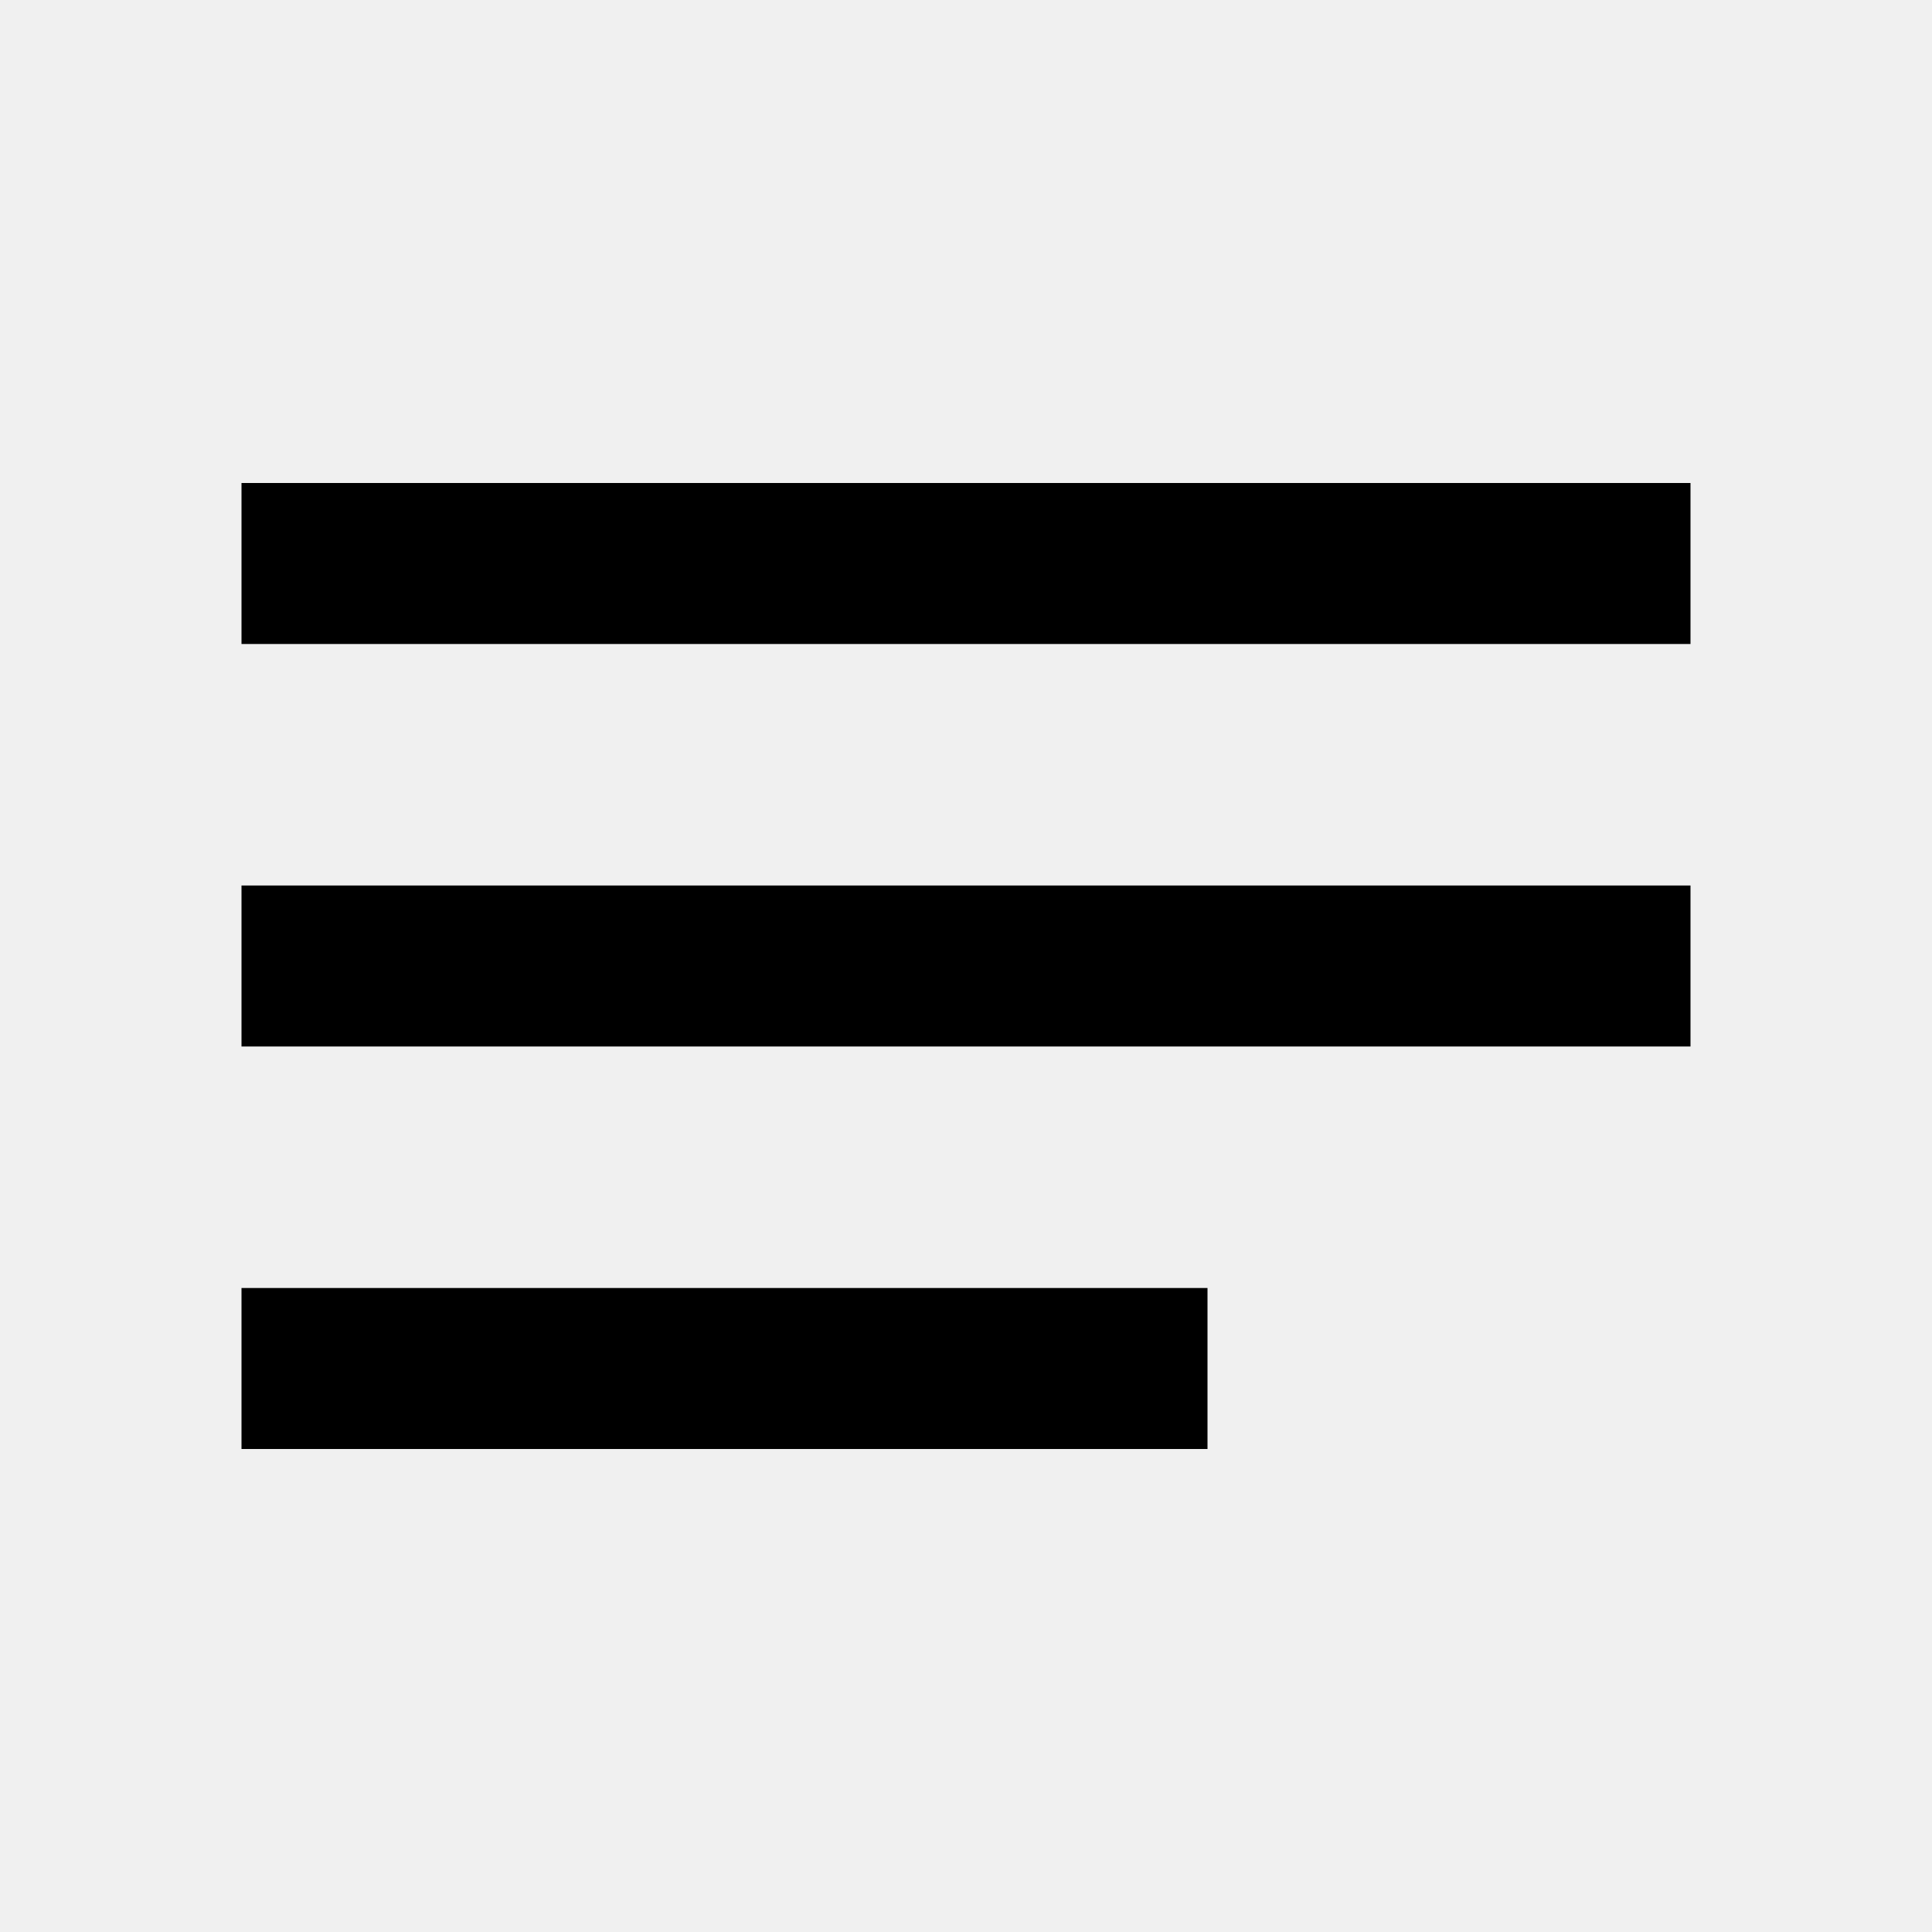
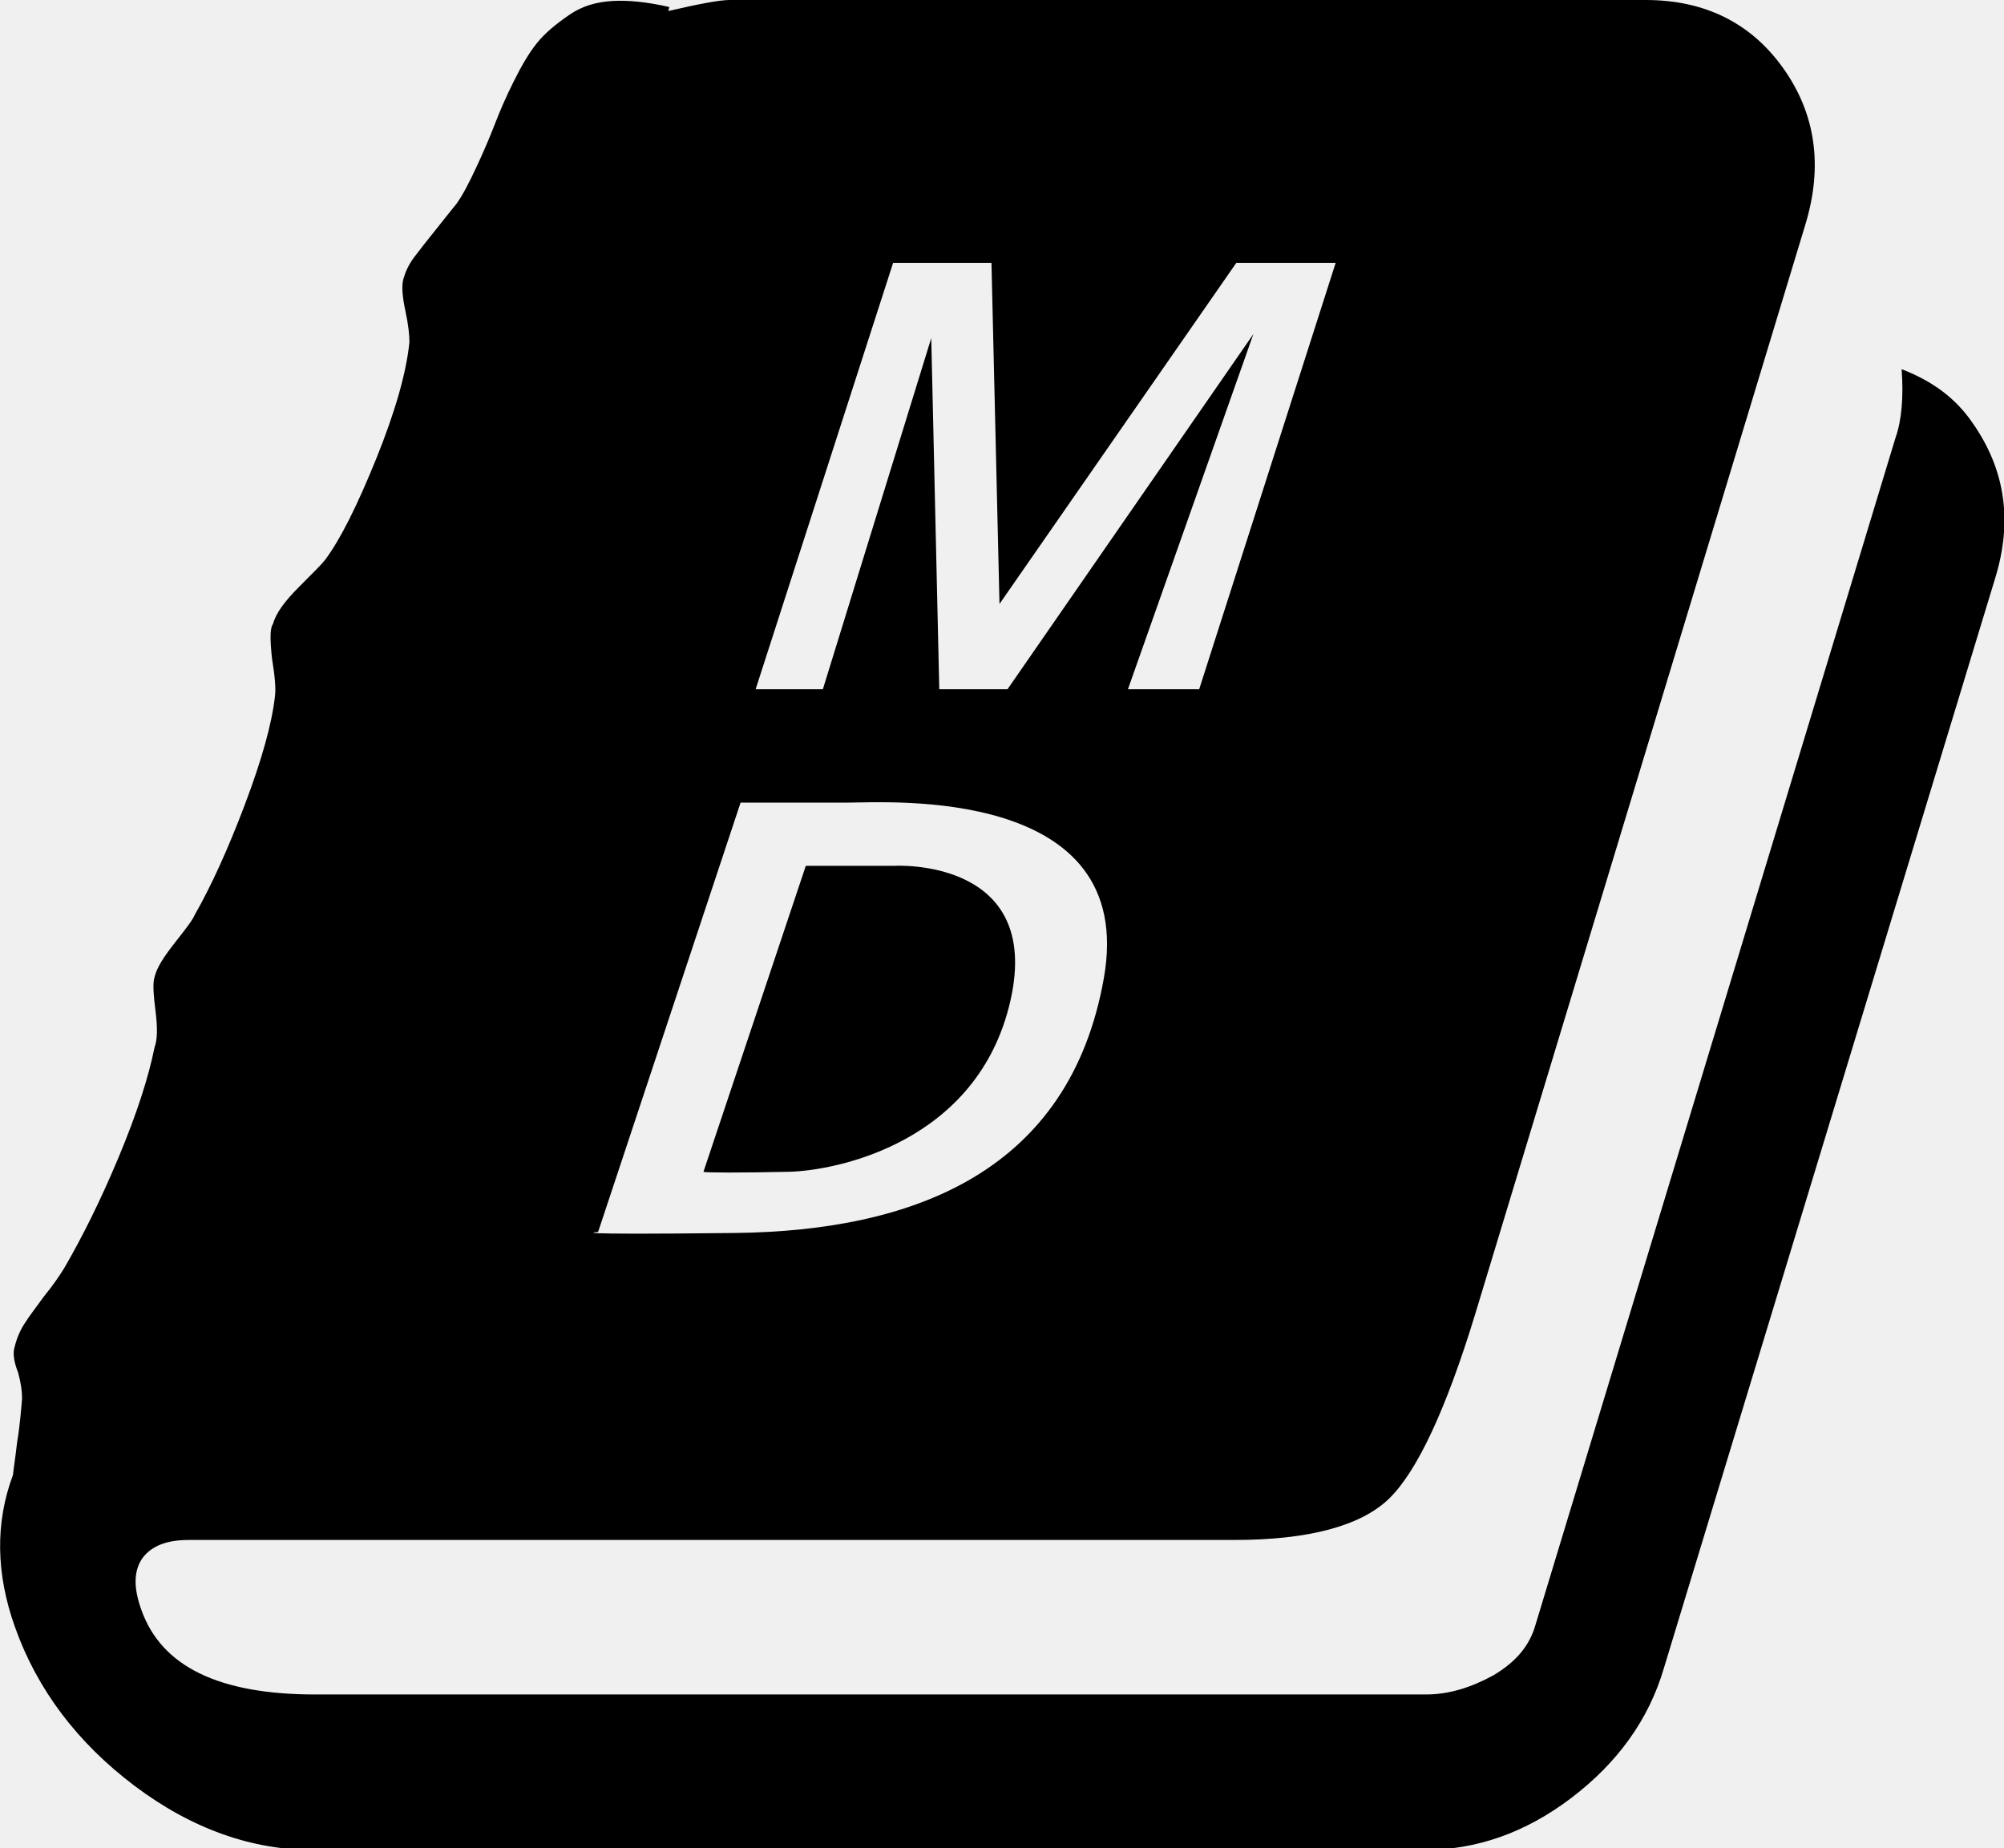
- <svg xmlns="http://www.w3.org/2000/svg" height="24" viewBox="0 0 24 24" width="24">
-   <path d="M0 0h24v24H0V0z" fill="none" />
-   <path d="M3 18h12v-2H3v2zM3 6v2h18V6H3zm0 7h18v-2H3v2z" />
+ <svg xmlns="http://www.w3.org/2000/svg" viewBox="0 0 199.7 184.2">
+   <style>
+     @media (prefers-color-scheme: dark) {
+       svg { fill: white; }
+     }
+   </style>
+   <path d="M189.5,36.8c0.2,2.8,0,5.1-0.6,6.8L153,162c-0.6,2.1-2,3.7-4.2,5c-2.2,1.2-4.4,1.9-6.7,1.9H31.4c-9.6,0-15.3-2.8-17.3-8.4   c-0.8-2.2-0.8-3.9,0.1-5.2c0.9-1.2,2.4-1.8,4.6-1.8H123c7.4,0,12.6-1.4,15.4-4.1s5.7-8.9,8.6-18.4l32.9-108.6   c1.8-5.9,1-11.1-2.2-15.6S169.9,0,164,0H72.7c-1,0-3.1,0.4-6.1,1.1l0.1-0.4C64.5,0.2,62.6,0,61,0.1s-3,0.5-4.3,1.4   c-1.3,0.9-2.4,1.8-3.2,2.8S52,6.5,51.2,8.1c-0.8,1.6-1.4,3-1.9,4.3s-1.1,2.7-1.8,4.2c-0.7,1.5-1.3,2.7-2,3.7c-0.5,0.6-1.2,1.5-2,2.5   s-1.6,2-2.2,2.8s-0.9,1.5-1.1,2.2c-0.2,0.7-0.1,1.8,0.2,3.2c0.3,1.4,0.4,2.4,0.4,3.1c-0.3,3-1.4,6.9-3.3,11.6   c-1.9,4.7-3.6,8.1-5.1,10.1c-0.3,0.4-1.2,1.3-2.6,2.7c-1.4,1.4-2.3,2.6-2.6,3.7c-0.3,0.4-0.3,1.5-0.1,3.4c0.3,1.8,0.4,3.1,0.3,3.8   c-0.3,2.7-1.3,6.3-3,10.8c-1.7,4.5-3.4,8.2-5,11c-0.2,0.5-0.9,1.4-2,2.8c-1.1,1.4-1.8,2.5-2,3.4c-0.2,0.6-0.1,1.8,0.1,3.4   c0.2,1.6,0.2,2.8-0.1,3.6c-0.6,3-1.8,6.7-3.6,11c-1.8,4.3-3.6,7.9-5.4,11c-0.5,0.8-1.1,1.7-2,2.8c-0.8,1.1-1.5,2-2,2.8   s-0.8,1.6-1,2.5c-0.1,0.5,0,1.3,0.4,2.3c0.3,1.1,0.4,1.9,0.4,2.6c-0.1,1.1-0.2,2.6-0.5,4.4c-0.2,1.8-0.4,2.9-0.4,3.2   c-1.8,4.8-1.7,9.9,0.2,15.2c2.2,6.2,6.2,11.5,11.9,15.8c5.7,4.3,11.7,6.4,17.8,6.4h110.7c5.2,0,10.1-1.7,14.7-5.2s7.7-7.8,9.2-12.9   l33-108.6c1.8-5.8,1-10.9-2.2-15.5C194.9,39.7,192.6,38,189.5,36.8z M59.6,122.8L73.8,80c0,0,7,0,10.8,0s28.8-1.7,25.4,17.5   c-3.4,19.2-18.8,25.2-36.8,25.4S59.6,122.8,59.6,122.8z M78.6,116.8c4.7-0.1,18.9-2.9,22.1-17.1S89.2,86.3,89.2,86.3l-8.9,0   l-10.2,30.5C70.2,116.9,74,116.9,78.6,116.8z M75.3,68.7L89,26.2h9.8l0.8,34l23.6-34h9.9l-13.6,42.5h-7.1l12.5-35.4l-24.5,35.4h-6.8   l-0.8-35L82,68.7H75.3z" />
</svg>
